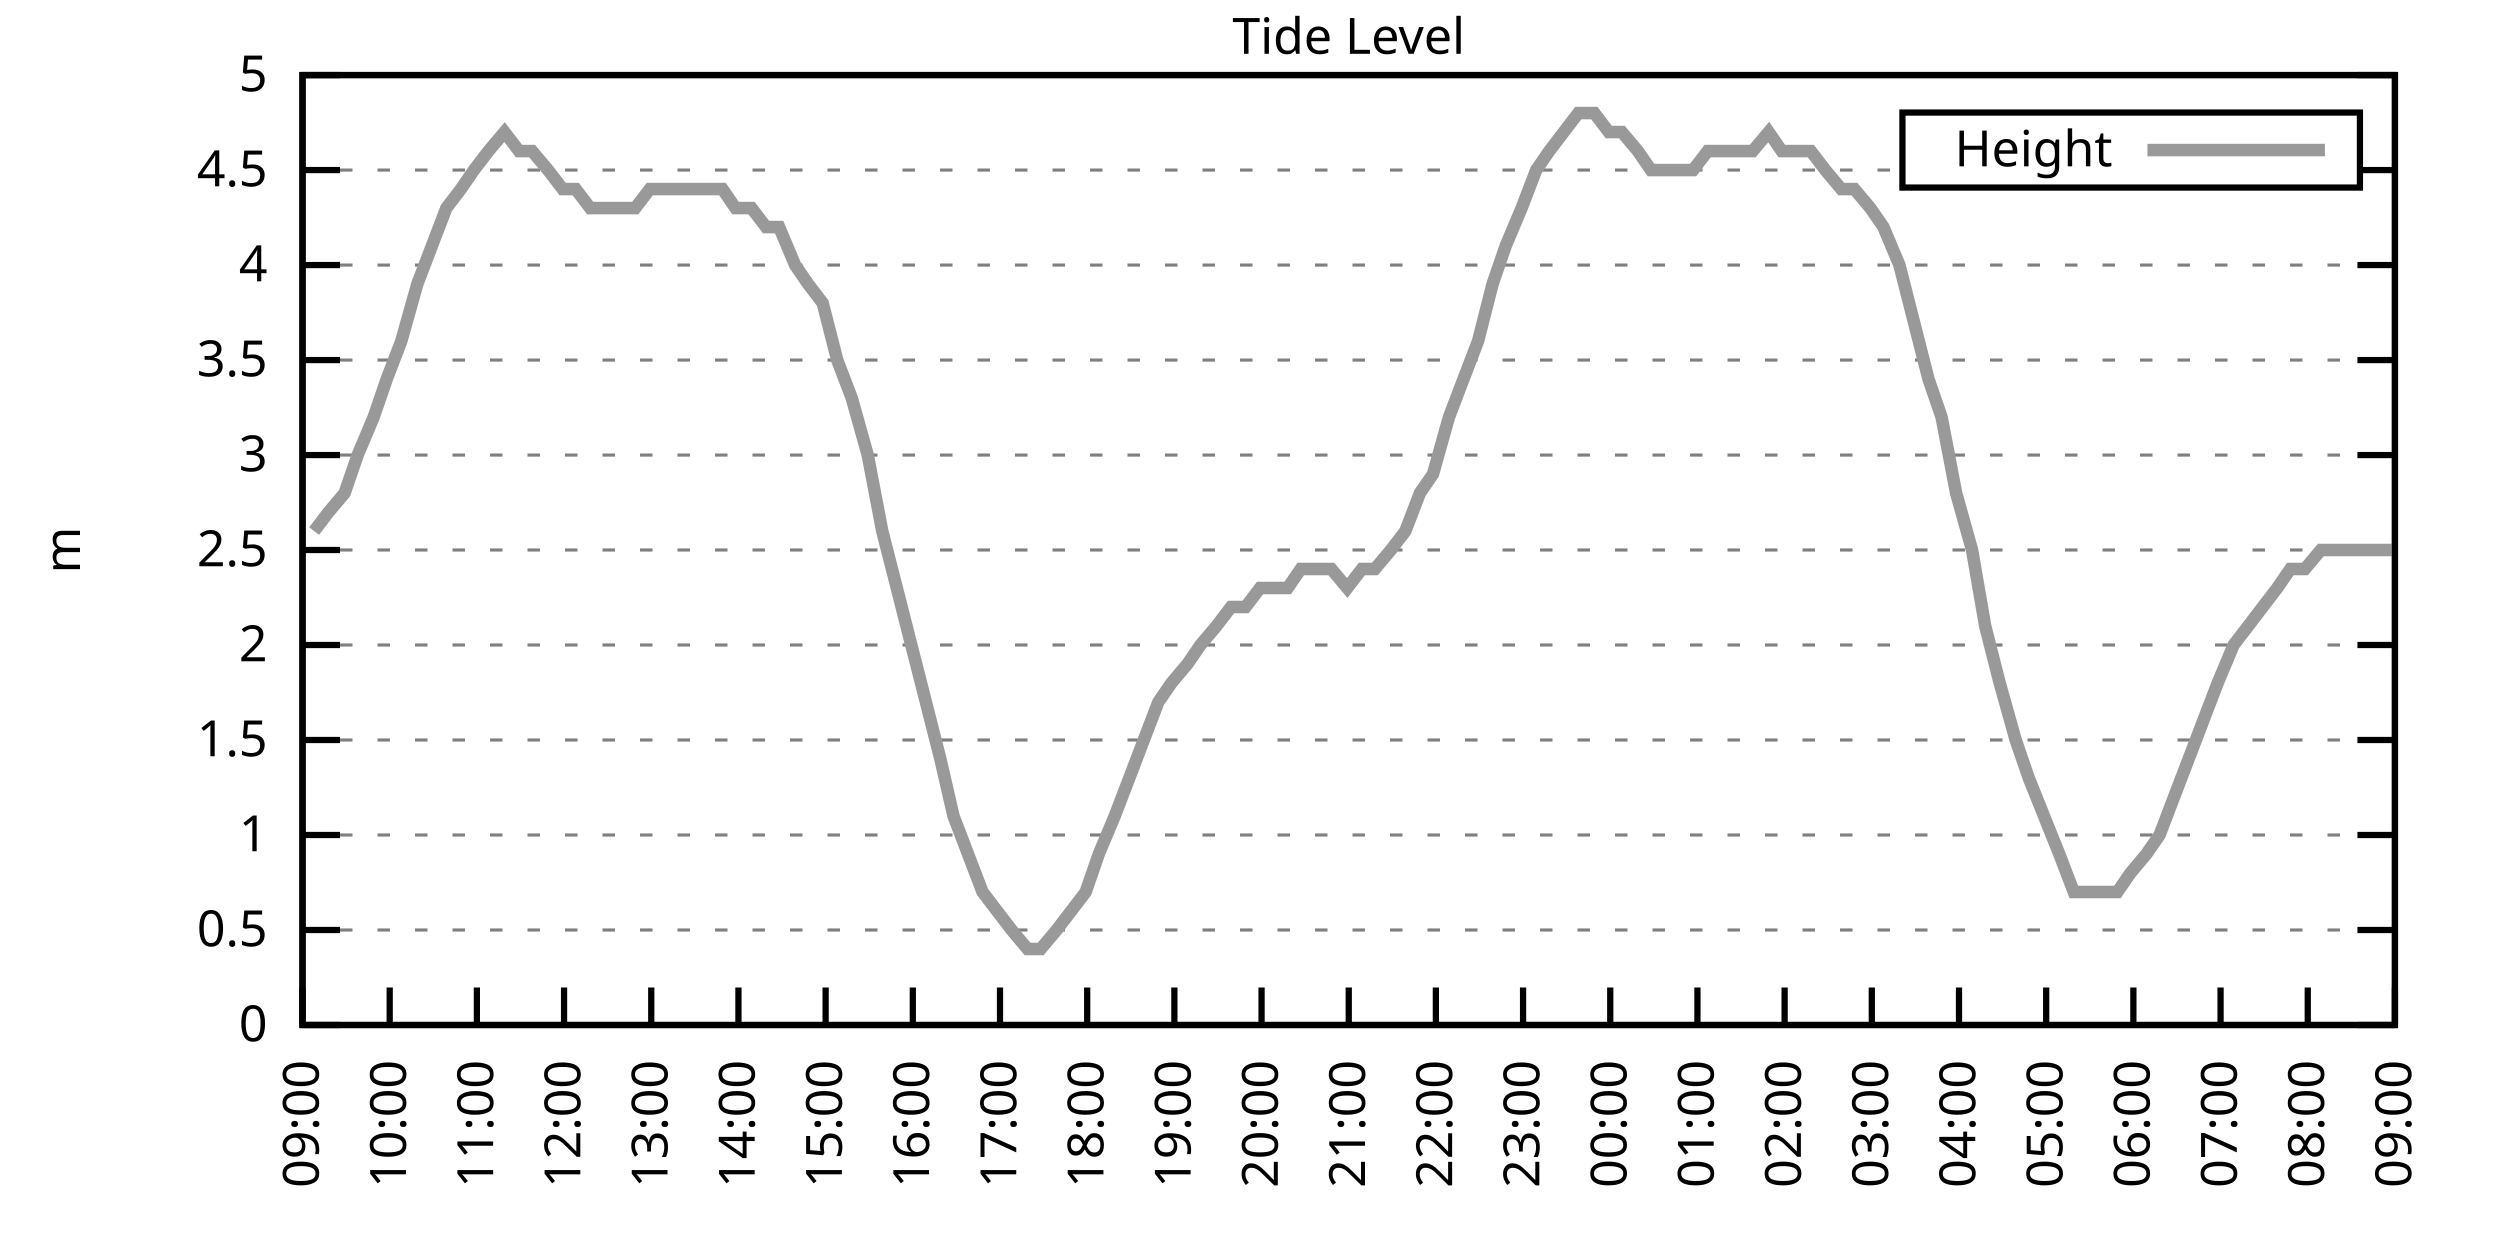
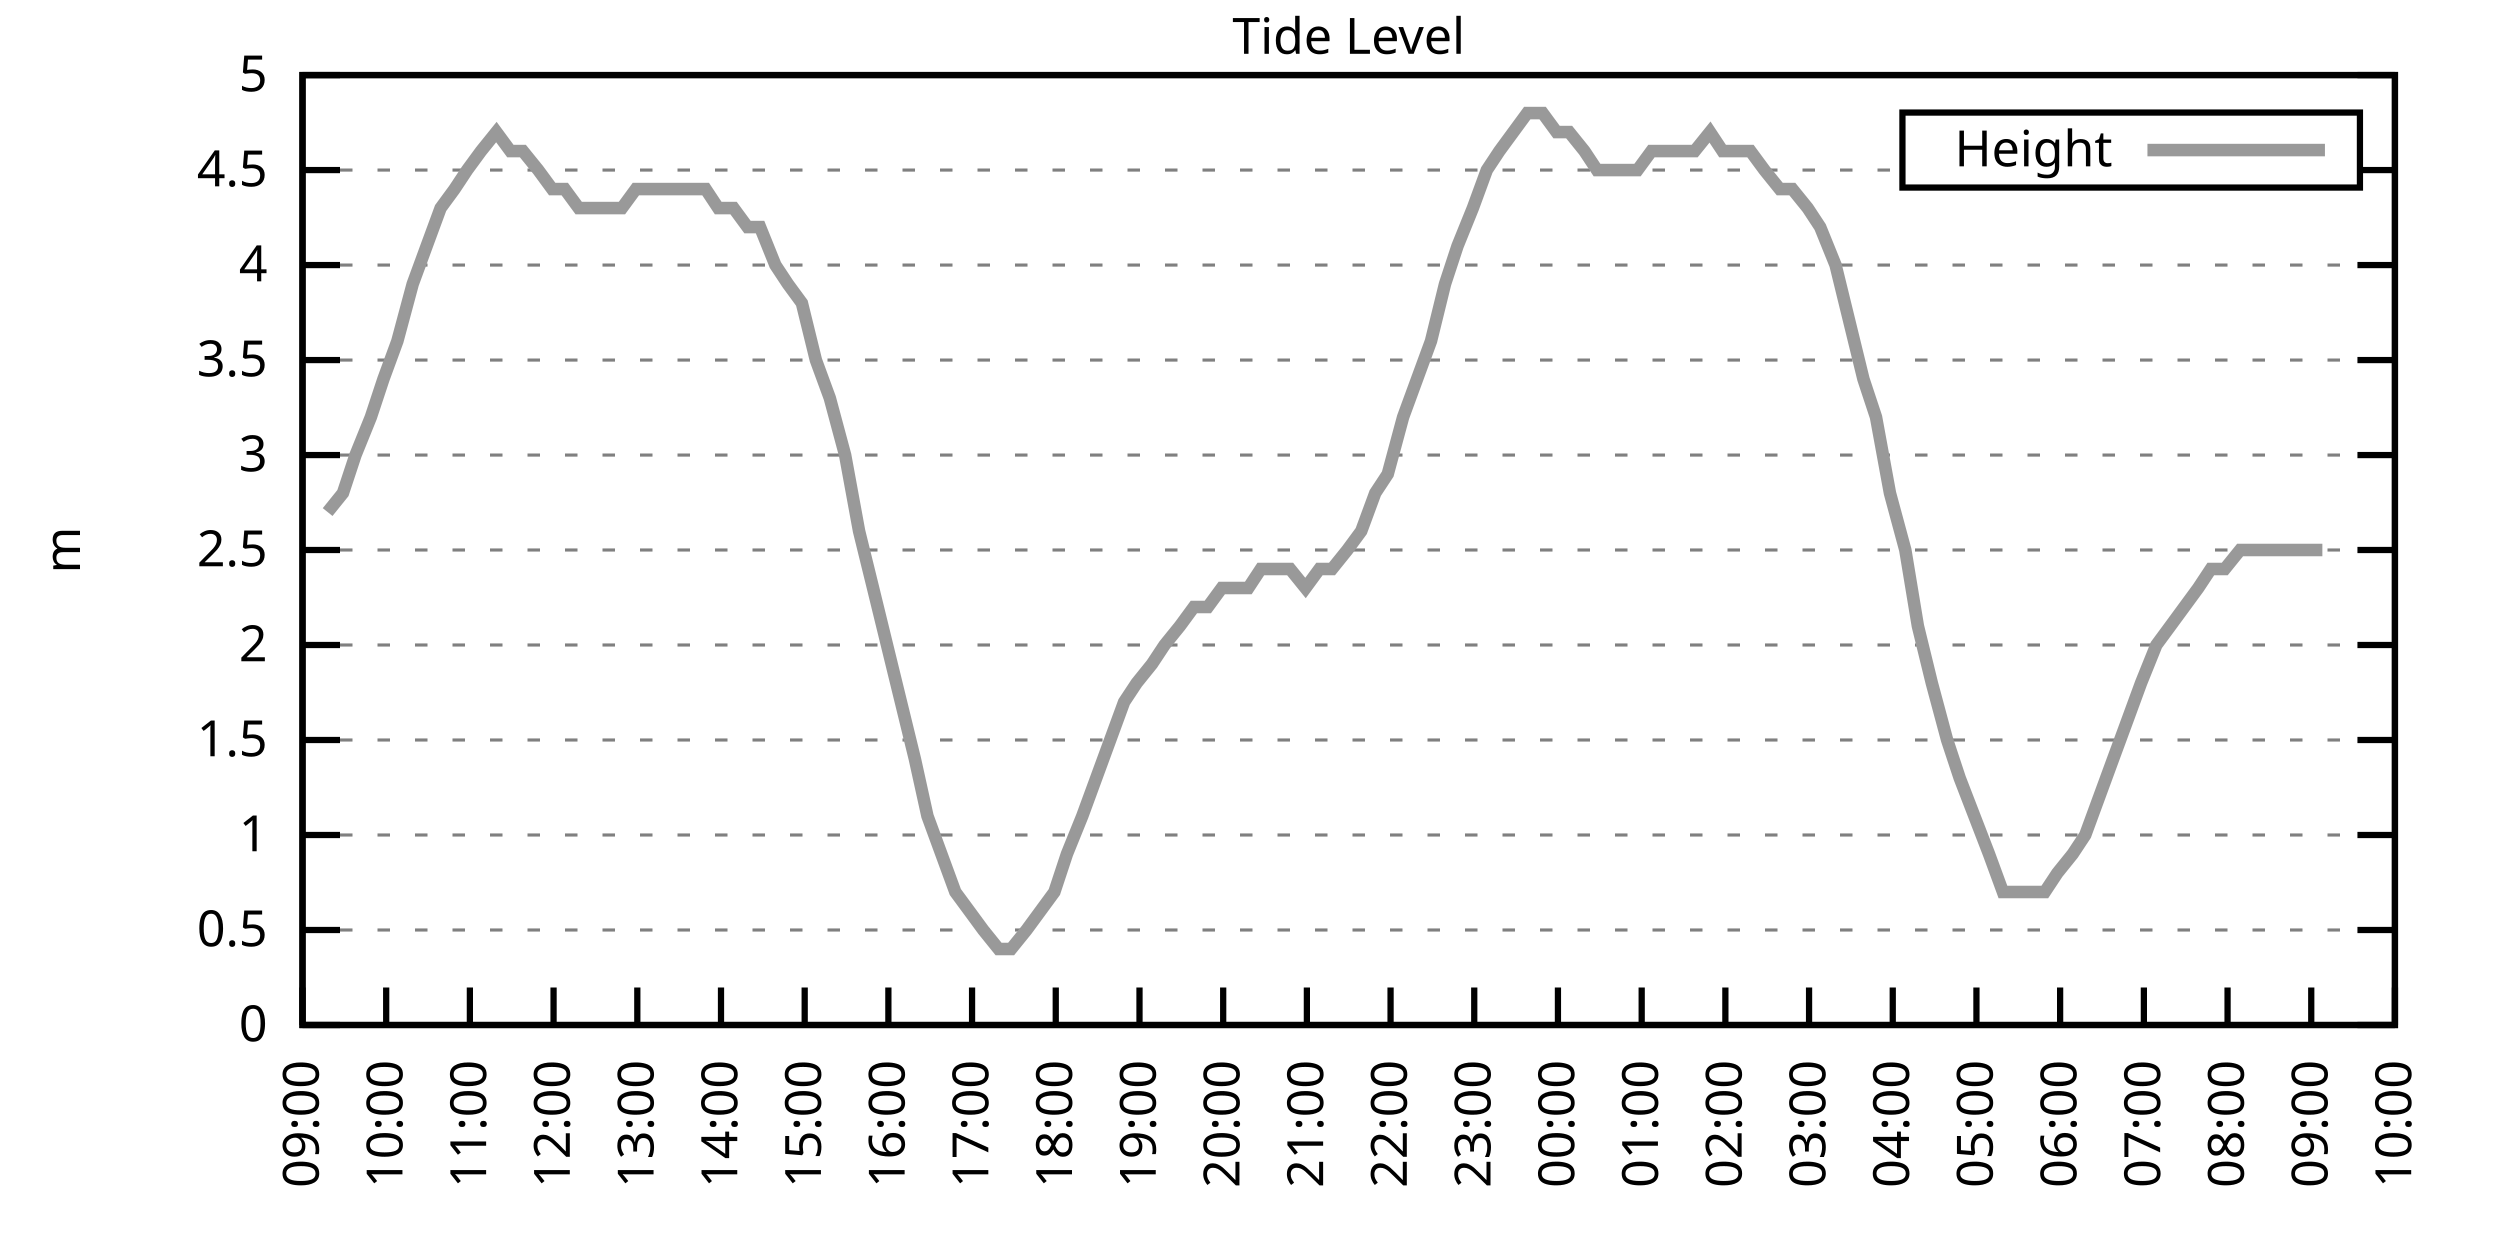
<svg xmlns="http://www.w3.org/2000/svg" xmlns:xlink="http://www.w3.org/1999/xlink" width="400" height="200" viewBox="0 0 400 200">
  <g id="gnuplot_canvas">
    <rect x="0" y="0" width="400" height="200" fill="none" />
    <defs>
      <circle id="gpDot" r="0.5" stroke-width="0.5" stroke="currentColor" />
      <path id="gpPt0" stroke-width="0.333" stroke="currentColor" d="M-1,0 h2 M0,-1 v2" />
      <path id="gpPt1" stroke-width="0.333" stroke="currentColor" d="M-1,-1 L1,1 M1,-1 L-1,1" />
      <path id="gpPt2" stroke-width="0.333" stroke="currentColor" d="M-1,0 L1,0 M0,-1 L0,1 M-1,-1 L1,1 M-1,1 L1,-1" />
      <rect id="gpPt3" stroke-width="0.333" stroke="currentColor" x="-1" y="-1" width="2" height="2" />
      <rect id="gpPt4" stroke-width="0.333" stroke="currentColor" fill="currentColor" x="-1" y="-1" width="2" height="2" />
      <circle id="gpPt5" stroke-width="0.333" stroke="currentColor" cx="0" cy="0" r="1" />
      <use xlink:href="#gpPt5" id="gpPt6" fill="currentColor" stroke="none" />
      <path id="gpPt7" stroke-width="0.333" stroke="currentColor" d="M0,-1.33 L-1.33,0.67 L1.33,0.67 z" />
      <use xlink:href="#gpPt7" id="gpPt8" fill="currentColor" stroke="none" />
      <use xlink:href="#gpPt7" id="gpPt9" stroke="currentColor" transform="rotate(180)" />
      <use xlink:href="#gpPt9" id="gpPt10" fill="currentColor" stroke="none" />
      <use xlink:href="#gpPt3" id="gpPt11" stroke="currentColor" transform="rotate(45)" />
      <use xlink:href="#gpPt11" id="gpPt12" fill="currentColor" stroke="none" />
      <path id="gpPt13" stroke-width="0.333" stroke="currentColor" d="M0,1.330 L1.265,0.411 L0.782,-1.067 L-0.782,-1.076 L-1.265,0.411 z" />
      <use xlink:href="#gpPt13" id="gpPt14" fill="currentColor" stroke="none" />
      <filter id="textbox" filterUnits="objectBoundingBox" x="0" y="0" height="1" width="1">
        <feFlood flood-color="white" flood-opacity="1" result="bgnd" />
        <feComposite in="SourceGraphic" in2="bgnd" operator="atop" />
      </filter>
      <filter id="greybox" filterUnits="objectBoundingBox" x="0" y="0" height="1" width="1">
        <feFlood flood-color="lightgrey" flood-opacity="1" result="grey" />
        <feComposite in="SourceGraphic" in2="grey" operator="atop" />
      </filter>
    </defs>
    <g fill="none" color="white" stroke="currentColor" stroke-width="1.00" stroke-linecap="butt" stroke-linejoin="miter">
</g>
    <g fill="none" color="black" stroke="currentColor" stroke-width="1.00" stroke-linecap="butt" stroke-linejoin="miter">
      <g stroke="none" shape-rendering="crispEdges">
        <polygon fill="rgb(255, 255, 255)" points="48.40,164.00 383.18,164.00 383.18,12.02 48.40,12.02 " />
      </g>
    </g>
    <g fill="none" color="black" stroke="currentColor" stroke-width="1.00" stroke-linecap="butt" stroke-linejoin="miter">
</g>
    <g fill="none" color="black" stroke="black" stroke-width="0.50" stroke-linecap="butt" stroke-linejoin="miter">
</g>
    <g fill="none" color="gray" stroke="currentColor" stroke-width="0.50" stroke-linecap="butt" stroke-linejoin="miter">
      <path stroke="gray" stroke-dasharray="2,4" class="gridline" d="M48.40,164.00 L383.19,164.00  " />
    </g>
    <g fill="none" color="gray" stroke="gray" stroke-width="1.00" stroke-linecap="butt" stroke-linejoin="miter">
</g>
    <g fill="none" color="black" stroke="currentColor" stroke-width="1.00" stroke-linecap="butt" stroke-linejoin="miter">
      <path stroke="black" d="M48.40,164.00 L54.40,164.00 M383.19,164.00 L377.19,164.00  " />
      <g transform="translate(42.80,166.60)" stroke="none" fill="black" font-family="Sans" font-size="8.00" text-anchor="end">
        <text>
          <tspan font-family="Sans"> 0</tspan>
        </text>
      </g>
    </g>
    <g fill="none" color="black" stroke="currentColor" stroke-width="1.00" stroke-linecap="butt" stroke-linejoin="miter">
</g>
    <g fill="none" color="black" stroke="black" stroke-width="0.50" stroke-linecap="butt" stroke-linejoin="miter">
</g>
    <g fill="none" color="gray" stroke="currentColor" stroke-width="0.50" stroke-linecap="butt" stroke-linejoin="miter">
      <path stroke="gray" stroke-dasharray="2,4" class="gridline" d="M48.40,148.80 L383.19,148.80  " />
    </g>
    <g fill="none" color="gray" stroke="gray" stroke-width="1.00" stroke-linecap="butt" stroke-linejoin="miter">
</g>
    <g fill="none" color="black" stroke="currentColor" stroke-width="1.00" stroke-linecap="butt" stroke-linejoin="miter">
      <path stroke="black" d="M48.40,148.80 L54.40,148.80 M383.19,148.80 L377.19,148.80  " />
      <g transform="translate(42.80,151.40)" stroke="none" fill="black" font-family="Sans" font-size="8.00" text-anchor="end">
        <text>
          <tspan font-family="Sans"> 0.5</tspan>
        </text>
      </g>
    </g>
    <g fill="none" color="black" stroke="currentColor" stroke-width="1.00" stroke-linecap="butt" stroke-linejoin="miter">
</g>
    <g fill="none" color="black" stroke="black" stroke-width="0.50" stroke-linecap="butt" stroke-linejoin="miter">
</g>
    <g fill="none" color="gray" stroke="currentColor" stroke-width="0.50" stroke-linecap="butt" stroke-linejoin="miter">
      <path stroke="gray" stroke-dasharray="2,4" class="gridline" d="M48.40,133.60 L383.19,133.60  " />
    </g>
    <g fill="none" color="gray" stroke="gray" stroke-width="1.00" stroke-linecap="butt" stroke-linejoin="miter">
</g>
    <g fill="none" color="black" stroke="currentColor" stroke-width="1.00" stroke-linecap="butt" stroke-linejoin="miter">
      <path stroke="black" d="M48.40,133.60 L54.40,133.60 M383.19,133.60 L377.19,133.60  " />
      <g transform="translate(42.80,136.20)" stroke="none" fill="black" font-family="Sans" font-size="8.00" text-anchor="end">
        <text>
          <tspan font-family="Sans"> 1</tspan>
        </text>
      </g>
    </g>
    <g fill="none" color="black" stroke="currentColor" stroke-width="1.00" stroke-linecap="butt" stroke-linejoin="miter">
</g>
    <g fill="none" color="black" stroke="black" stroke-width="0.50" stroke-linecap="butt" stroke-linejoin="miter">
</g>
    <g fill="none" color="gray" stroke="currentColor" stroke-width="0.50" stroke-linecap="butt" stroke-linejoin="miter">
      <path stroke="gray" stroke-dasharray="2,4" class="gridline" d="M48.40,118.40 L383.19,118.40  " />
    </g>
    <g fill="none" color="gray" stroke="gray" stroke-width="1.00" stroke-linecap="butt" stroke-linejoin="miter">
</g>
    <g fill="none" color="black" stroke="currentColor" stroke-width="1.00" stroke-linecap="butt" stroke-linejoin="miter">
      <path stroke="black" d="M48.40,118.40 L54.40,118.40 M383.19,118.40 L377.19,118.40  " />
      <g transform="translate(42.80,121.00)" stroke="none" fill="black" font-family="Sans" font-size="8.00" text-anchor="end">
        <text>
          <tspan font-family="Sans"> 1.5</tspan>
        </text>
      </g>
    </g>
    <g fill="none" color="black" stroke="currentColor" stroke-width="1.00" stroke-linecap="butt" stroke-linejoin="miter">
</g>
    <g fill="none" color="black" stroke="black" stroke-width="0.50" stroke-linecap="butt" stroke-linejoin="miter">
</g>
    <g fill="none" color="gray" stroke="currentColor" stroke-width="0.50" stroke-linecap="butt" stroke-linejoin="miter">
      <path stroke="gray" stroke-dasharray="2,4" class="gridline" d="M48.40,103.20 L383.19,103.20  " />
    </g>
    <g fill="none" color="gray" stroke="gray" stroke-width="1.00" stroke-linecap="butt" stroke-linejoin="miter">
</g>
    <g fill="none" color="black" stroke="currentColor" stroke-width="1.00" stroke-linecap="butt" stroke-linejoin="miter">
      <path stroke="black" d="M48.40,103.20 L54.40,103.20 M383.19,103.20 L377.19,103.20  " />
      <g transform="translate(42.80,105.80)" stroke="none" fill="black" font-family="Sans" font-size="8.00" text-anchor="end">
        <text>
          <tspan font-family="Sans"> 2</tspan>
        </text>
      </g>
    </g>
    <g fill="none" color="black" stroke="currentColor" stroke-width="1.00" stroke-linecap="butt" stroke-linejoin="miter">
</g>
    <g fill="none" color="black" stroke="black" stroke-width="0.50" stroke-linecap="butt" stroke-linejoin="miter">
</g>
    <g fill="none" color="gray" stroke="currentColor" stroke-width="0.50" stroke-linecap="butt" stroke-linejoin="miter">
      <path stroke="gray" stroke-dasharray="2,4" class="gridline" d="M48.40,88.00 L383.19,88.00  " />
    </g>
    <g fill="none" color="gray" stroke="gray" stroke-width="1.00" stroke-linecap="butt" stroke-linejoin="miter">
</g>
    <g fill="none" color="black" stroke="currentColor" stroke-width="1.00" stroke-linecap="butt" stroke-linejoin="miter">
      <path stroke="black" d="M48.40,88.00 L54.40,88.00 M383.19,88.00 L377.19,88.00  " />
      <g transform="translate(42.80,90.60)" stroke="none" fill="black" font-family="Sans" font-size="8.00" text-anchor="end">
        <text>
          <tspan font-family="Sans"> 2.5</tspan>
        </text>
      </g>
    </g>
    <g fill="none" color="black" stroke="currentColor" stroke-width="1.00" stroke-linecap="butt" stroke-linejoin="miter">
</g>
    <g fill="none" color="black" stroke="black" stroke-width="0.50" stroke-linecap="butt" stroke-linejoin="miter">
</g>
    <g fill="none" color="gray" stroke="currentColor" stroke-width="0.50" stroke-linecap="butt" stroke-linejoin="miter">
      <path stroke="gray" stroke-dasharray="2,4" class="gridline" d="M48.40,72.81 L383.19,72.81  " />
    </g>
    <g fill="none" color="gray" stroke="gray" stroke-width="1.00" stroke-linecap="butt" stroke-linejoin="miter">
</g>
    <g fill="none" color="black" stroke="currentColor" stroke-width="1.00" stroke-linecap="butt" stroke-linejoin="miter">
      <path stroke="black" d="M48.40,72.81 L54.40,72.81 M383.19,72.81 L377.19,72.81  " />
      <g transform="translate(42.80,75.41)" stroke="none" fill="black" font-family="Sans" font-size="8.00" text-anchor="end">
        <text>
          <tspan font-family="Sans"> 3</tspan>
        </text>
      </g>
    </g>
    <g fill="none" color="black" stroke="currentColor" stroke-width="1.00" stroke-linecap="butt" stroke-linejoin="miter">
</g>
    <g fill="none" color="black" stroke="black" stroke-width="0.50" stroke-linecap="butt" stroke-linejoin="miter">
</g>
    <g fill="none" color="gray" stroke="currentColor" stroke-width="0.50" stroke-linecap="butt" stroke-linejoin="miter">
      <path stroke="gray" stroke-dasharray="2,4" class="gridline" d="M48.40,57.61 L383.19,57.61  " />
    </g>
    <g fill="none" color="gray" stroke="gray" stroke-width="1.00" stroke-linecap="butt" stroke-linejoin="miter">
</g>
    <g fill="none" color="black" stroke="currentColor" stroke-width="1.00" stroke-linecap="butt" stroke-linejoin="miter">
      <path stroke="black" d="M48.40,57.61 L54.40,57.61 M383.19,57.61 L377.19,57.61  " />
      <g transform="translate(42.80,60.21)" stroke="none" fill="black" font-family="Sans" font-size="8.00" text-anchor="end">
        <text>
          <tspan font-family="Sans"> 3.5</tspan>
        </text>
      </g>
    </g>
    <g fill="none" color="black" stroke="currentColor" stroke-width="1.00" stroke-linecap="butt" stroke-linejoin="miter">
</g>
    <g fill="none" color="black" stroke="black" stroke-width="0.50" stroke-linecap="butt" stroke-linejoin="miter">
</g>
    <g fill="none" color="gray" stroke="currentColor" stroke-width="0.50" stroke-linecap="butt" stroke-linejoin="miter">
      <path stroke="gray" stroke-dasharray="2,4" class="gridline" d="M48.40,42.41 L383.19,42.41  " />
    </g>
    <g fill="none" color="gray" stroke="gray" stroke-width="1.00" stroke-linecap="butt" stroke-linejoin="miter">
</g>
    <g fill="none" color="black" stroke="currentColor" stroke-width="1.00" stroke-linecap="butt" stroke-linejoin="miter">
      <path stroke="black" d="M48.40,42.41 L54.40,42.41 M383.19,42.41 L377.19,42.41  " />
      <g transform="translate(42.80,45.01)" stroke="none" fill="black" font-family="Sans" font-size="8.00" text-anchor="end">
        <text>
          <tspan font-family="Sans"> 4</tspan>
        </text>
      </g>
    </g>
    <g fill="none" color="black" stroke="currentColor" stroke-width="1.00" stroke-linecap="butt" stroke-linejoin="miter">
</g>
    <g fill="none" color="black" stroke="black" stroke-width="0.50" stroke-linecap="butt" stroke-linejoin="miter">
</g>
    <g fill="none" color="gray" stroke="currentColor" stroke-width="0.50" stroke-linecap="butt" stroke-linejoin="miter">
      <path stroke="gray" stroke-dasharray="2,4" class="gridline" d="M48.40,27.21 L304.39,27.21 M377.59,27.21 L383.19,27.21  " />
    </g>
    <g fill="none" color="gray" stroke="gray" stroke-width="1.00" stroke-linecap="butt" stroke-linejoin="miter">
</g>
    <g fill="none" color="black" stroke="currentColor" stroke-width="1.00" stroke-linecap="butt" stroke-linejoin="miter">
      <path stroke="black" d="M48.40,27.21 L54.40,27.21 M383.19,27.21 L377.19,27.21  " />
      <g transform="translate(42.80,29.81)" stroke="none" fill="black" font-family="Sans" font-size="8.00" text-anchor="end">
        <text>
          <tspan font-family="Sans"> 4.5</tspan>
        </text>
      </g>
    </g>
    <g fill="none" color="black" stroke="currentColor" stroke-width="1.00" stroke-linecap="butt" stroke-linejoin="miter">
</g>
    <g fill="none" color="black" stroke="black" stroke-width="0.50" stroke-linecap="butt" stroke-linejoin="miter">
</g>
    <g fill="none" color="gray" stroke="currentColor" stroke-width="0.50" stroke-linecap="butt" stroke-linejoin="miter">
      <path stroke="gray" stroke-dasharray="2,4" class="gridline" d="M48.40,12.01 L383.19,12.01  " />
    </g>
    <g fill="none" color="gray" stroke="gray" stroke-width="1.00" stroke-linecap="butt" stroke-linejoin="miter">
</g>
    <g fill="none" color="black" stroke="currentColor" stroke-width="1.00" stroke-linecap="butt" stroke-linejoin="miter">
      <path stroke="black" d="M48.40,12.01 L54.40,12.01 M383.19,12.01 L377.19,12.01  " />
      <g transform="translate(42.80,14.61)" stroke="none" fill="black" font-family="Sans" font-size="8.00" text-anchor="end">
        <text>
          <tspan font-family="Sans"> 5</tspan>
        </text>
      </g>
    </g>
    <g fill="none" color="black" stroke="currentColor" stroke-width="1.00" stroke-linecap="butt" stroke-linejoin="miter">
      <path stroke="black" d="M48.40,164.00 L48.40,158.00  " />
      <g transform="translate(51.00,169.60) rotate(270.00)" stroke="none" fill="black" font-family="Sans" font-size="8.00" text-anchor="end">
        <text>
          <tspan font-family="Sans">09:00</tspan>
        </text>
      </g>
    </g>
    <g fill="none" color="black" stroke="currentColor" stroke-width="1.00" stroke-linecap="butt" stroke-linejoin="miter">
-       <path stroke="black" d="M62.35,164.00 L62.35,158.00  " />
-       <g transform="translate(64.95,169.60) rotate(270.00)" stroke="none" fill="black" font-family="Sans" font-size="8.00" text-anchor="end">
+       <path stroke="black" d="M61.79,164.00 L61.79,158.00  " />
+       <g transform="translate(64.39,169.60) rotate(270.00)" stroke="none" fill="black" font-family="Sans" font-size="8.00" text-anchor="end">
        <text>
          <tspan font-family="Sans">10:00</tspan>
        </text>
      </g>
    </g>
    <g fill="none" color="black" stroke="currentColor" stroke-width="1.00" stroke-linecap="butt" stroke-linejoin="miter">
-       <path stroke="black" d="M76.30,164.00 L76.30,158.00  " />
-       <g transform="translate(78.90,169.60) rotate(270.00)" stroke="none" fill="black" font-family="Sans" font-size="8.00" text-anchor="end">
+       <path stroke="black" d="M75.18,164.00 L75.18,158.00  " />
+       <g transform="translate(77.78,169.60) rotate(270.00)" stroke="none" fill="black" font-family="Sans" font-size="8.00" text-anchor="end">
        <text>
          <tspan font-family="Sans">11:00</tspan>
        </text>
      </g>
    </g>
    <g fill="none" color="black" stroke="currentColor" stroke-width="1.00" stroke-linecap="butt" stroke-linejoin="miter">
-       <path stroke="black" d="M90.25,164.00 L90.25,158.00  " />
-       <g transform="translate(92.85,169.60) rotate(270.00)" stroke="none" fill="black" font-family="Sans" font-size="8.00" text-anchor="end">
+       <path stroke="black" d="M88.57,164.00 L88.57,158.00  " />
+       <g transform="translate(91.17,169.60) rotate(270.00)" stroke="none" fill="black" font-family="Sans" font-size="8.00" text-anchor="end">
        <text>
          <tspan font-family="Sans">12:00</tspan>
        </text>
      </g>
    </g>
    <g fill="none" color="black" stroke="currentColor" stroke-width="1.00" stroke-linecap="butt" stroke-linejoin="miter">
-       <path stroke="black" d="M104.20,164.00 L104.20,158.00  " />
-       <g transform="translate(106.80,169.60) rotate(270.00)" stroke="none" fill="black" font-family="Sans" font-size="8.00" text-anchor="end">
+       <path stroke="black" d="M101.97,164.00 L101.97,158.00  " />
+       <g transform="translate(104.57,169.60) rotate(270.00)" stroke="none" fill="black" font-family="Sans" font-size="8.00" text-anchor="end">
        <text>
          <tspan font-family="Sans">13:00</tspan>
        </text>
      </g>
    </g>
    <g fill="none" color="black" stroke="currentColor" stroke-width="1.00" stroke-linecap="butt" stroke-linejoin="miter">
-       <path stroke="black" d="M118.15,164.00 L118.15,158.00  " />
-       <g transform="translate(120.75,169.60) rotate(270.00)" stroke="none" fill="black" font-family="Sans" font-size="8.00" text-anchor="end">
+       <path stroke="black" d="M115.36,164.00 L115.36,158.00  " />
+       <g transform="translate(117.96,169.60) rotate(270.00)" stroke="none" fill="black" font-family="Sans" font-size="8.00" text-anchor="end">
        <text>
          <tspan font-family="Sans">14:00</tspan>
        </text>
      </g>
    </g>
    <g fill="none" color="black" stroke="currentColor" stroke-width="1.00" stroke-linecap="butt" stroke-linejoin="miter">
-       <path stroke="black" d="M132.10,164.00 L132.10,158.00  " />
-       <g transform="translate(134.70,169.60) rotate(270.00)" stroke="none" fill="black" font-family="Sans" font-size="8.00" text-anchor="end">
+       <path stroke="black" d="M128.75,164.00 L128.75,158.00  " />
+       <g transform="translate(131.35,169.60) rotate(270.00)" stroke="none" fill="black" font-family="Sans" font-size="8.00" text-anchor="end">
        <text>
          <tspan font-family="Sans">15:00</tspan>
        </text>
      </g>
    </g>
    <g fill="none" color="black" stroke="currentColor" stroke-width="1.00" stroke-linecap="butt" stroke-linejoin="miter">
-       <path stroke="black" d="M146.05,164.00 L146.05,158.00  " />
-       <g transform="translate(148.65,169.60) rotate(270.00)" stroke="none" fill="black" font-family="Sans" font-size="8.00" text-anchor="end">
+       <path stroke="black" d="M142.14,164.00 L142.14,158.00  " />
+       <g transform="translate(144.74,169.60) rotate(270.00)" stroke="none" fill="black" font-family="Sans" font-size="8.00" text-anchor="end">
        <text>
          <tspan font-family="Sans">16:00</tspan>
        </text>
      </g>
    </g>
    <g fill="none" color="black" stroke="currentColor" stroke-width="1.00" stroke-linecap="butt" stroke-linejoin="miter">
-       <path stroke="black" d="M160.00,164.00 L160.00,158.00  " />
-       <g transform="translate(162.60,169.60) rotate(270.00)" stroke="none" fill="black" font-family="Sans" font-size="8.00" text-anchor="end">
+       <path stroke="black" d="M155.53,164.00 L155.53,158.00  " />
+       <g transform="translate(158.13,169.60) rotate(270.00)" stroke="none" fill="black" font-family="Sans" font-size="8.00" text-anchor="end">
        <text>
          <tspan font-family="Sans">17:00</tspan>
        </text>
      </g>
    </g>
    <g fill="none" color="black" stroke="currentColor" stroke-width="1.00" stroke-linecap="butt" stroke-linejoin="miter">
-       <path stroke="black" d="M173.95,164.00 L173.95,158.00  " />
-       <g transform="translate(176.55,169.60) rotate(270.00)" stroke="none" fill="black" font-family="Sans" font-size="8.00" text-anchor="end">
+       <path stroke="black" d="M168.92,164.00 L168.92,158.00  " />
+       <g transform="translate(171.52,169.60) rotate(270.00)" stroke="none" fill="black" font-family="Sans" font-size="8.00" text-anchor="end">
        <text>
          <tspan font-family="Sans">18:00</tspan>
        </text>
      </g>
    </g>
    <g fill="none" color="black" stroke="currentColor" stroke-width="1.00" stroke-linecap="butt" stroke-linejoin="miter">
-       <path stroke="black" d="M187.90,164.00 L187.90,158.00  " />
-       <g transform="translate(190.50,169.60) rotate(270.00)" stroke="none" fill="black" font-family="Sans" font-size="8.00" text-anchor="end">
+       <path stroke="black" d="M182.32,164.00 L182.32,158.00  " />
+       <g transform="translate(184.92,169.60) rotate(270.00)" stroke="none" fill="black" font-family="Sans" font-size="8.00" text-anchor="end">
        <text>
          <tspan font-family="Sans">19:00</tspan>
        </text>
      </g>
    </g>
    <g fill="none" color="black" stroke="currentColor" stroke-width="1.00" stroke-linecap="butt" stroke-linejoin="miter">
-       <path stroke="black" d="M201.85,164.00 L201.85,158.00  " />
-       <g transform="translate(204.45,169.60) rotate(270.00)" stroke="none" fill="black" font-family="Sans" font-size="8.00" text-anchor="end">
+       <path stroke="black" d="M195.71,164.00 L195.71,158.00  " />
+       <g transform="translate(198.31,169.60) rotate(270.00)" stroke="none" fill="black" font-family="Sans" font-size="8.00" text-anchor="end">
        <text>
          <tspan font-family="Sans">20:00</tspan>
        </text>
      </g>
    </g>
    <g fill="none" color="black" stroke="currentColor" stroke-width="1.00" stroke-linecap="butt" stroke-linejoin="miter">
-       <path stroke="black" d="M215.80,164.00 L215.80,158.00  " />
-       <g transform="translate(218.40,169.60) rotate(270.00)" stroke="none" fill="black" font-family="Sans" font-size="8.00" text-anchor="end">
+       <path stroke="black" d="M209.10,164.00 L209.10,158.00  " />
+       <g transform="translate(211.70,169.60) rotate(270.00)" stroke="none" fill="black" font-family="Sans" font-size="8.00" text-anchor="end">
        <text>
          <tspan font-family="Sans">21:00</tspan>
        </text>
      </g>
    </g>
    <g fill="none" color="black" stroke="currentColor" stroke-width="1.00" stroke-linecap="butt" stroke-linejoin="miter">
-       <path stroke="black" d="M229.74,164.00 L229.74,158.00  " />
-       <g transform="translate(232.34,169.60) rotate(270.00)" stroke="none" fill="black" font-family="Sans" font-size="8.00" text-anchor="end">
+       <path stroke="black" d="M222.49,164.00 L222.49,158.00  " />
+       <g transform="translate(225.09,169.60) rotate(270.00)" stroke="none" fill="black" font-family="Sans" font-size="8.00" text-anchor="end">
        <text>
          <tspan font-family="Sans">22:00</tspan>
        </text>
      </g>
    </g>
    <g fill="none" color="black" stroke="currentColor" stroke-width="1.00" stroke-linecap="butt" stroke-linejoin="miter">
-       <path stroke="black" d="M243.69,164.00 L243.69,158.00  " />
-       <g transform="translate(246.29,169.60) rotate(270.00)" stroke="none" fill="black" font-family="Sans" font-size="8.00" text-anchor="end">
+       <path stroke="black" d="M235.88,164.00 L235.88,158.00  " />
+       <g transform="translate(238.48,169.60) rotate(270.00)" stroke="none" fill="black" font-family="Sans" font-size="8.00" text-anchor="end">
        <text>
          <tspan font-family="Sans">23:00</tspan>
        </text>
      </g>
    </g>
    <g fill="none" color="black" stroke="currentColor" stroke-width="1.00" stroke-linecap="butt" stroke-linejoin="miter">
-       <path stroke="black" d="M257.64,164.00 L257.64,158.00  " />
-       <g transform="translate(260.24,169.60) rotate(270.00)" stroke="none" fill="black" font-family="Sans" font-size="8.00" text-anchor="end">
+       <path stroke="black" d="M249.27,164.00 L249.27,158.00  " />
+       <g transform="translate(251.87,169.60) rotate(270.00)" stroke="none" fill="black" font-family="Sans" font-size="8.00" text-anchor="end">
        <text>
          <tspan font-family="Sans">00:00</tspan>
        </text>
      </g>
    </g>
    <g fill="none" color="black" stroke="currentColor" stroke-width="1.00" stroke-linecap="butt" stroke-linejoin="miter">
-       <path stroke="black" d="M271.59,164.00 L271.59,158.00  " />
-       <g transform="translate(274.19,169.60) rotate(270.00)" stroke="none" fill="black" font-family="Sans" font-size="8.00" text-anchor="end">
+       <path stroke="black" d="M262.67,164.00 L262.67,158.00  " />
+       <g transform="translate(265.27,169.60) rotate(270.00)" stroke="none" fill="black" font-family="Sans" font-size="8.00" text-anchor="end">
        <text>
          <tspan font-family="Sans">01:00</tspan>
        </text>
      </g>
    </g>
    <g fill="none" color="black" stroke="currentColor" stroke-width="1.00" stroke-linecap="butt" stroke-linejoin="miter">
-       <path stroke="black" d="M285.54,164.00 L285.54,158.00  " />
-       <g transform="translate(288.14,169.60) rotate(270.00)" stroke="none" fill="black" font-family="Sans" font-size="8.00" text-anchor="end">
+       <path stroke="black" d="M276.06,164.00 L276.06,158.00  " />
+       <g transform="translate(278.66,169.60) rotate(270.00)" stroke="none" fill="black" font-family="Sans" font-size="8.00" text-anchor="end">
        <text>
          <tspan font-family="Sans">02:00</tspan>
        </text>
      </g>
    </g>
    <g fill="none" color="black" stroke="currentColor" stroke-width="1.00" stroke-linecap="butt" stroke-linejoin="miter">
-       <path stroke="black" d="M299.49,164.00 L299.49,158.00  " />
-       <g transform="translate(302.09,169.60) rotate(270.00)" stroke="none" fill="black" font-family="Sans" font-size="8.00" text-anchor="end">
+       <path stroke="black" d="M289.45,164.00 L289.45,158.00  " />
+       <g transform="translate(292.05,169.60) rotate(270.00)" stroke="none" fill="black" font-family="Sans" font-size="8.00" text-anchor="end">
        <text>
          <tspan font-family="Sans">03:00</tspan>
        </text>
      </g>
    </g>
    <g fill="none" color="black" stroke="currentColor" stroke-width="1.00" stroke-linecap="butt" stroke-linejoin="miter">
-       <path stroke="black" d="M313.44,164.00 L313.44,158.00  " />
-       <g transform="translate(316.04,169.60) rotate(270.00)" stroke="none" fill="black" font-family="Sans" font-size="8.00" text-anchor="end">
+       <path stroke="black" d="M302.84,164.00 L302.84,158.00  " />
+       <g transform="translate(305.44,169.60) rotate(270.00)" stroke="none" fill="black" font-family="Sans" font-size="8.00" text-anchor="end">
        <text>
          <tspan font-family="Sans">04:00</tspan>
        </text>
      </g>
    </g>
    <g fill="none" color="black" stroke="currentColor" stroke-width="1.00" stroke-linecap="butt" stroke-linejoin="miter">
-       <path stroke="black" d="M327.39,164.00 L327.39,158.00  " />
-       <g transform="translate(329.99,169.60) rotate(270.00)" stroke="none" fill="black" font-family="Sans" font-size="8.00" text-anchor="end">
+       <path stroke="black" d="M316.23,164.00 L316.23,158.00  " />
+       <g transform="translate(318.83,169.60) rotate(270.00)" stroke="none" fill="black" font-family="Sans" font-size="8.00" text-anchor="end">
        <text>
          <tspan font-family="Sans">05:00</tspan>
        </text>
      </g>
    </g>
    <g fill="none" color="black" stroke="currentColor" stroke-width="1.00" stroke-linecap="butt" stroke-linejoin="miter">
-       <path stroke="black" d="M341.34,164.00 L341.34,158.00  " />
-       <g transform="translate(343.94,169.60) rotate(270.00)" stroke="none" fill="black" font-family="Sans" font-size="8.00" text-anchor="end">
+       <path stroke="black" d="M329.62,164.00 L329.62,158.00  " />
+       <g transform="translate(332.22,169.60) rotate(270.00)" stroke="none" fill="black" font-family="Sans" font-size="8.00" text-anchor="end">
        <text>
          <tspan font-family="Sans">06:00</tspan>
        </text>
      </g>
    </g>
    <g fill="none" color="black" stroke="currentColor" stroke-width="1.00" stroke-linecap="butt" stroke-linejoin="miter">
-       <path stroke="black" d="M355.29,164.00 L355.29,158.00  " />
-       <g transform="translate(357.89,169.60) rotate(270.00)" stroke="none" fill="black" font-family="Sans" font-size="8.00" text-anchor="end">
+       <path stroke="black" d="M343.02,164.00 L343.02,158.00  " />
+       <g transform="translate(345.62,169.60) rotate(270.00)" stroke="none" fill="black" font-family="Sans" font-size="8.00" text-anchor="end">
        <text>
          <tspan font-family="Sans">07:00</tspan>
        </text>
      </g>
    </g>
    <g fill="none" color="black" stroke="currentColor" stroke-width="1.00" stroke-linecap="butt" stroke-linejoin="miter">
-       <path stroke="black" d="M369.24,164.00 L369.24,158.00  " />
-       <g transform="translate(371.84,169.60) rotate(270.00)" stroke="none" fill="black" font-family="Sans" font-size="8.00" text-anchor="end">
+       <path stroke="black" d="M356.41,164.00 L356.41,158.00  " />
+       <g transform="translate(359.01,169.60) rotate(270.00)" stroke="none" fill="black" font-family="Sans" font-size="8.00" text-anchor="end">
        <text>
          <tspan font-family="Sans">08:00</tspan>
+         </text>
+       </g>
+     </g>
+     <g fill="none" color="black" stroke="currentColor" stroke-width="1.00" stroke-linecap="butt" stroke-linejoin="miter">
+       <path stroke="black" d="M369.80,164.00 L369.80,158.00  " />
+       <g transform="translate(372.40,169.60) rotate(270.00)" stroke="none" fill="black" font-family="Sans" font-size="8.00" text-anchor="end">
+         <text>
+           <tspan font-family="Sans">09:00</tspan>
        </text>
      </g>
    </g>
    <g fill="none" color="black" stroke="currentColor" stroke-width="1.00" stroke-linecap="butt" stroke-linejoin="miter">
      <path stroke="black" d="M383.19,164.00 L383.19,158.00  " />
      <g transform="translate(385.79,169.60) rotate(270.00)" stroke="none" fill="black" font-family="Sans" font-size="8.00" text-anchor="end">
        <text>
-           <tspan font-family="Sans">09:00</tspan>
+           <tspan font-family="Sans">10:00</tspan>
        </text>
      </g>
    </g>
    <g fill="none" color="black" stroke="currentColor" stroke-width="1.00" stroke-linecap="butt" stroke-linejoin="miter">
</g>
    <g fill="none" color="black" stroke="currentColor" stroke-width="1.00" stroke-linecap="butt" stroke-linejoin="miter">
      <path stroke="black" d="M48.40,12.01 L48.40,164.00 L383.19,164.00 L383.19,12.01 L48.40,12.01 Z  " />
    </g>
    <g fill="none" color="black" stroke="currentColor" stroke-width="1.00" stroke-linecap="butt" stroke-linejoin="miter">
</g>
    <g fill="none" color="black" stroke="currentColor" stroke-width="1.00" stroke-linecap="butt" stroke-linejoin="miter">
      <path stroke="black" d="M304.39,30.01 L304.39,18.01 L377.59,18.01 L377.59,30.01 L304.39,30.01 Z  " />
    </g>
    <g id="Tide_level_plot_1">
      <g fill="none" color="white" stroke="black" stroke-width="2.00" stroke-linecap="butt" stroke-linejoin="miter">
</g>
      <g fill="none" color="black" stroke="currentColor" stroke-width="2.00" stroke-linecap="butt" stroke-linejoin="miter">
        <g transform="translate(337.99,26.61)" stroke="none" fill="black" font-family="Sans" font-size="8.00" text-anchor="end">
          <text>
            <tspan font-family="Sans">Height</tspan>
          </text>
        </g>
      </g>
      <g fill="none" color="black" stroke="currentColor" stroke-width="2.00" stroke-linecap="butt" stroke-linejoin="miter">
-         <path stroke="rgb(153, 153, 153)" d="M343.59,24.01 L371.99,24.01 M50.26,84.97 L52.58,81.93 L55.14,78.89 L57.23,72.81 L59.79,66.73 L61.88,60.65   L64.21,54.57 L66.77,45.45 L69.09,39.37 L71.42,33.29 L73.74,30.25 L75.83,27.21 L78.16,24.17 L80.72,21.13   L83.04,24.17 L85.13,24.17 L87.69,27.21 L90.02,30.25 L92.11,30.25 L94.43,33.29 L96.76,33.29 L99.32,33.29   L101.64,33.29 L103.97,30.25 L106.06,30.25 L108.38,30.25 L110.94,30.25 L113.03,30.25 L115.59,30.25 L117.68,33.29   L120.24,33.29 L122.57,36.33 L124.66,36.33 L127.22,42.41 L129.31,45.45 L131.63,48.49 L133.96,57.61 L136.28,63.69   L138.84,72.81 L141.16,84.97 L143.49,94.08 L145.81,103.20 L148.14,112.32 L150.46,121.44 L152.56,130.56 L154.88,136.64   L157.21,142.72 L159.53,145.76 L161.86,148.80 L164.41,151.84 L166.51,151.84 L169.06,148.80 L171.39,145.76 L173.71,142.72   L175.81,136.64 L178.36,130.56 L180.69,124.48 L183.01,118.40 L185.34,112.32 L187.43,109.28 L189.99,106.24 L192.08,103.20   L194.64,100.16 L196.96,97.12 L199.29,97.12 L201.61,94.08 L203.71,94.08 L206.03,94.08 L208.12,91.04 L210.68,91.04   L213.01,91.04 L215.56,94.08 L217.89,91.04 L219.98,91.04 L222.54,88.00 L224.86,84.97 L227.19,78.89 L229.28,75.85   L231.84,66.73 L234.16,60.65 L236.49,54.57 L238.81,45.45 L240.90,39.37 L243.46,33.29 L245.79,27.21 L247.88,24.17   L250.20,21.13 L252.53,18.09 L255.09,18.09 L257.41,21.13 L259.50,21.13 L262.06,24.17 L264.15,27.21 L266.48,27.21   L269.04,27.21 L270.90,27.21 L273.22,24.17 L276.01,24.17 L278.34,24.17 L280.43,24.17 L282.99,21.13 L285.08,24.17   L287.64,24.17 L289.73,24.17 L292.05,27.21 L294.61,30.25 L296.70,30.25 L299.26,33.29 L301.35,36.33 L303.91,42.41   L306.23,51.53 L308.56,60.65 L310.65,66.73 L312.98,78.89 L315.53,88.00 L317.63,100.16 L319.95,109.28 L322.51,118.40   L324.60,124.48 L329.48,136.64 L331.81,142.72 L334.13,142.72 L336.46,142.72 L338.78,142.72 L340.88,139.68 L343.43,136.64   L345.53,133.60 L347.85,127.52 L350.18,121.44 L352.50,115.36 L354.83,109.28 L357.38,103.20 L359.71,100.16 L362.03,97.12   L364.36,94.08 L366.45,91.04 L368.78,91.04 L371.33,88.00 L373.66,88.00 L375.98,88.00 L378.31,88.00 L380.40,88.00   L382.73,88.00  " />
+         <path stroke="rgb(153, 153, 153)" d="M343.59,24.01 L371.99,24.01 M52.42,81.93 L54.87,78.89 L56.88,72.81 L59.34,66.73 L61.35,60.65 L63.58,54.57   L66.03,45.45 L68.26,39.37 L70.50,33.29 L72.73,30.25 L74.74,27.21 L76.97,24.17 L79.42,21.13 L81.66,24.17   L83.66,24.17 L86.12,27.21 L88.35,30.25 L90.36,30.25 L92.59,33.29 L94.82,33.29 L97.28,33.29 L99.51,33.29   L101.74,30.25 L103.75,30.25 L105.98,30.25 L108.44,30.25 L110.45,30.25 L112.90,30.25 L114.91,33.29 L117.37,33.29   L119.60,36.33 L121.61,36.33 L124.06,42.41 L126.07,45.45 L128.30,48.49 L130.54,57.61 L132.77,63.69 L135.22,72.81   L137.45,84.97 L139.69,94.08 L141.92,103.20 L144.15,112.32 L146.38,121.44 L148.39,130.56 L150.62,136.64 L152.85,142.72   L155.09,145.76 L157.32,148.80 L159.77,151.84 L161.78,151.84 L164.24,148.80 L166.47,145.76 L168.70,142.72 L170.71,136.64   L173.17,130.56 L175.40,124.48 L177.63,118.40 L179.86,112.32 L181.87,109.28 L184.32,106.24 L186.33,103.20 L188.79,100.16   L191.02,97.12 L193.25,97.12 L195.48,94.08 L197.49,94.08 L199.73,94.08 L201.73,91.04 L204.19,91.04 L206.42,91.04   L208.88,94.08 L211.11,91.04 L213.12,91.04 L215.57,88.00 L217.80,84.97 L220.04,78.89 L222.04,75.85 L224.50,66.73   L226.73,60.65 L228.96,54.57 L231.20,45.45 L233.20,39.37 L235.66,33.29 L237.89,27.21 L239.90,24.17 L242.13,21.13   L244.36,18.09 L246.82,18.09 L249.05,21.13 L251.06,21.13 L253.51,24.17 L255.52,27.21 L257.76,27.21 L260.21,27.21   L262.00,27.21 L264.23,24.17 L266.91,24.17 L269.14,24.17 L271.15,24.17 L273.60,21.13 L275.61,24.17 L278.07,24.17   L280.07,24.17 L282.31,27.21 L284.76,30.25 L286.77,30.25 L289.23,33.29 L291.23,36.33 L293.69,42.41 L295.92,51.53   L298.15,60.65 L300.16,66.73 L302.39,78.89 L304.85,88.00 L306.86,100.16 L309.09,109.28 L311.54,118.40 L313.55,124.48   L318.24,136.64 L320.47,142.72 L322.70,142.72 L324.94,142.72 L327.17,142.72 L329.18,139.68 L331.63,136.64 L333.64,133.60   L335.87,127.52 L338.10,121.44 L340.34,115.36 L342.57,109.28 L345.02,103.20 L347.26,100.16 L349.49,97.12 L351.72,94.08   L353.73,91.04 L355.96,91.04 L358.42,88.00 L360.65,88.00 L362.88,88.00 L365.11,88.00 L367.12,88.00 L369.35,88.00   L371.58,88.00  " />
      </g>
    </g>
    <g fill="none" color="black" stroke="currentColor" stroke-width="2.00" stroke-linecap="butt" stroke-linejoin="miter">
</g>
    <g fill="none" color="black" stroke="black" stroke-width="1.00" stroke-linecap="butt" stroke-linejoin="miter">
</g>
    <g fill="none" color="black" stroke="currentColor" stroke-width="1.00" stroke-linecap="butt" stroke-linejoin="miter">
      <path stroke="black" d="M48.40,12.01 L48.40,164.00 L383.19,164.00 L383.19,12.01 L48.40,12.01 Z  " />
      <g transform="translate(12.80,88.01) rotate(270.00)" stroke="none" fill="black" font-family="Sans" font-size="8.00" text-anchor="middle">
        <text>
          <tspan font-family="Sans">m</tspan>
        </text>
      </g>
    </g>
    <g fill="none" color="black" stroke="currentColor" stroke-width="1.00" stroke-linecap="butt" stroke-linejoin="miter">
</g>
    <g fill="none" color="black" stroke="currentColor" stroke-width="1.00" stroke-linecap="butt" stroke-linejoin="miter">
      <g transform="translate(215.79,8.61)" stroke="none" fill="black" font-family="Sans" font-size="8.00" text-anchor="middle">
        <text>
          <tspan font-family="Sans">Tide Level</tspan>
        </text>
      </g>
    </g>
    <g fill="none" color="black" stroke="currentColor" stroke-width="1.00" stroke-linecap="butt" stroke-linejoin="miter">
</g>
  </g>
</svg>
